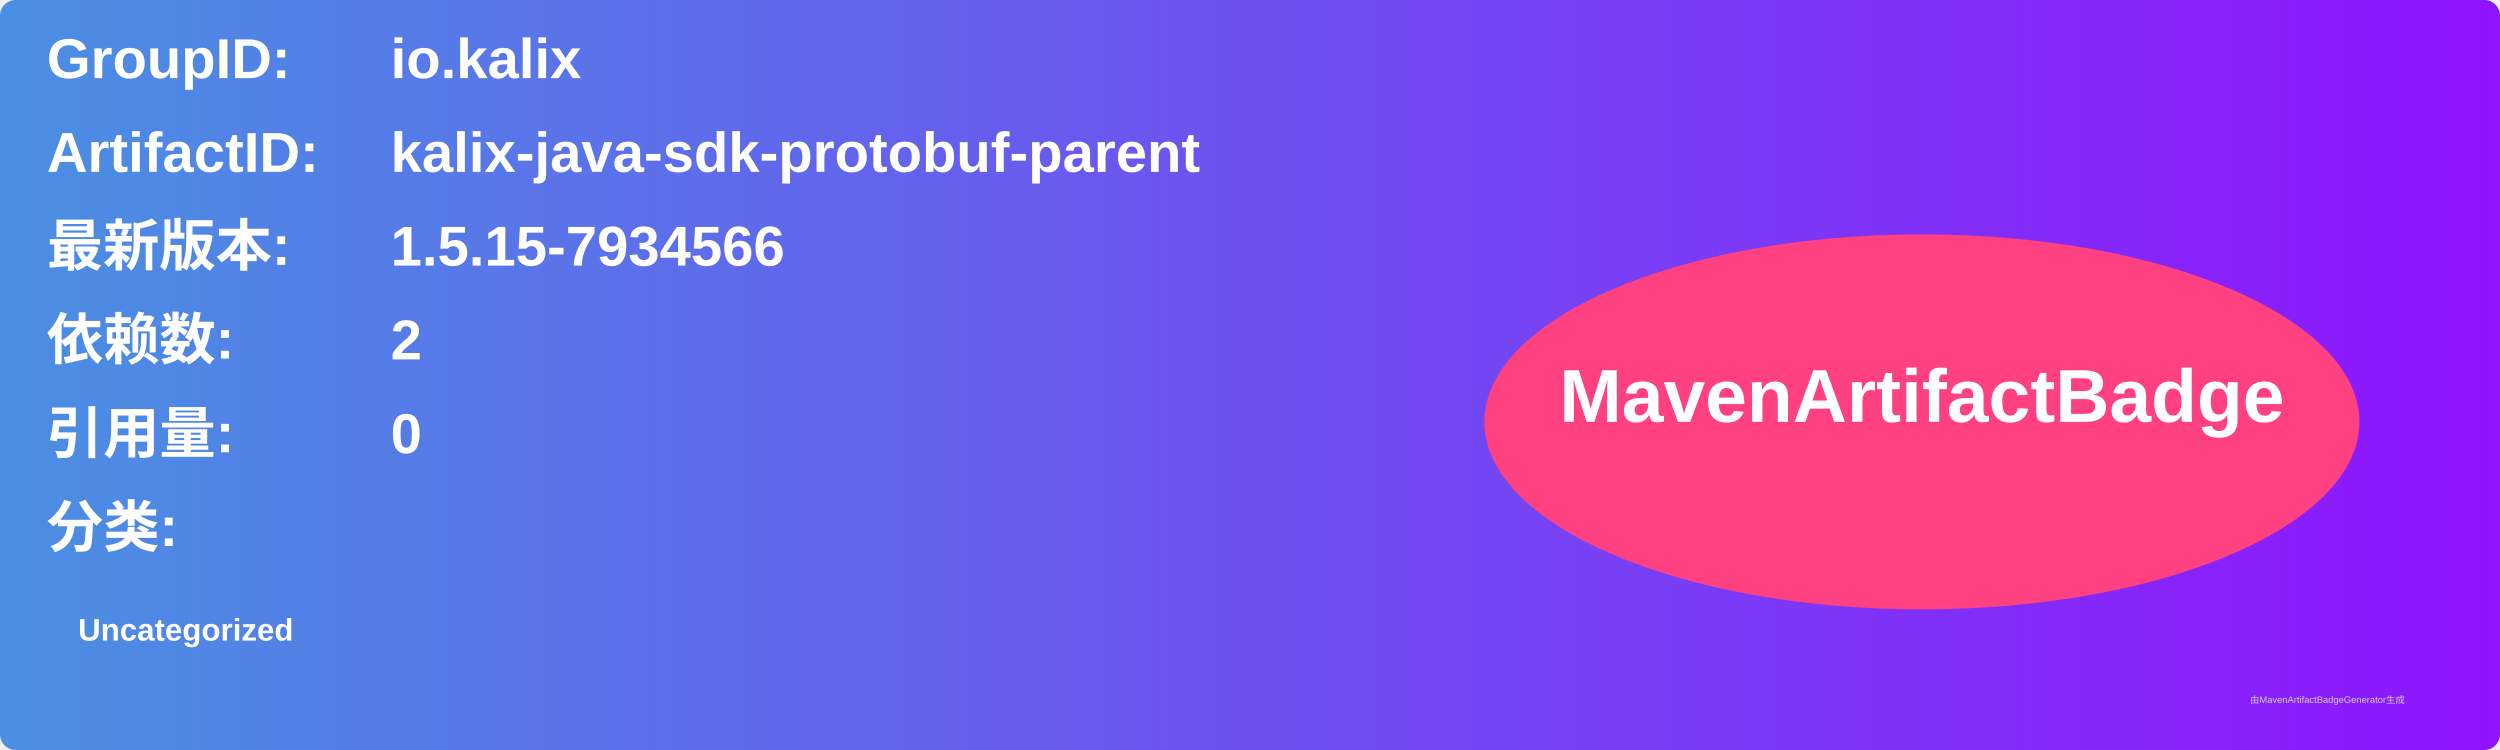
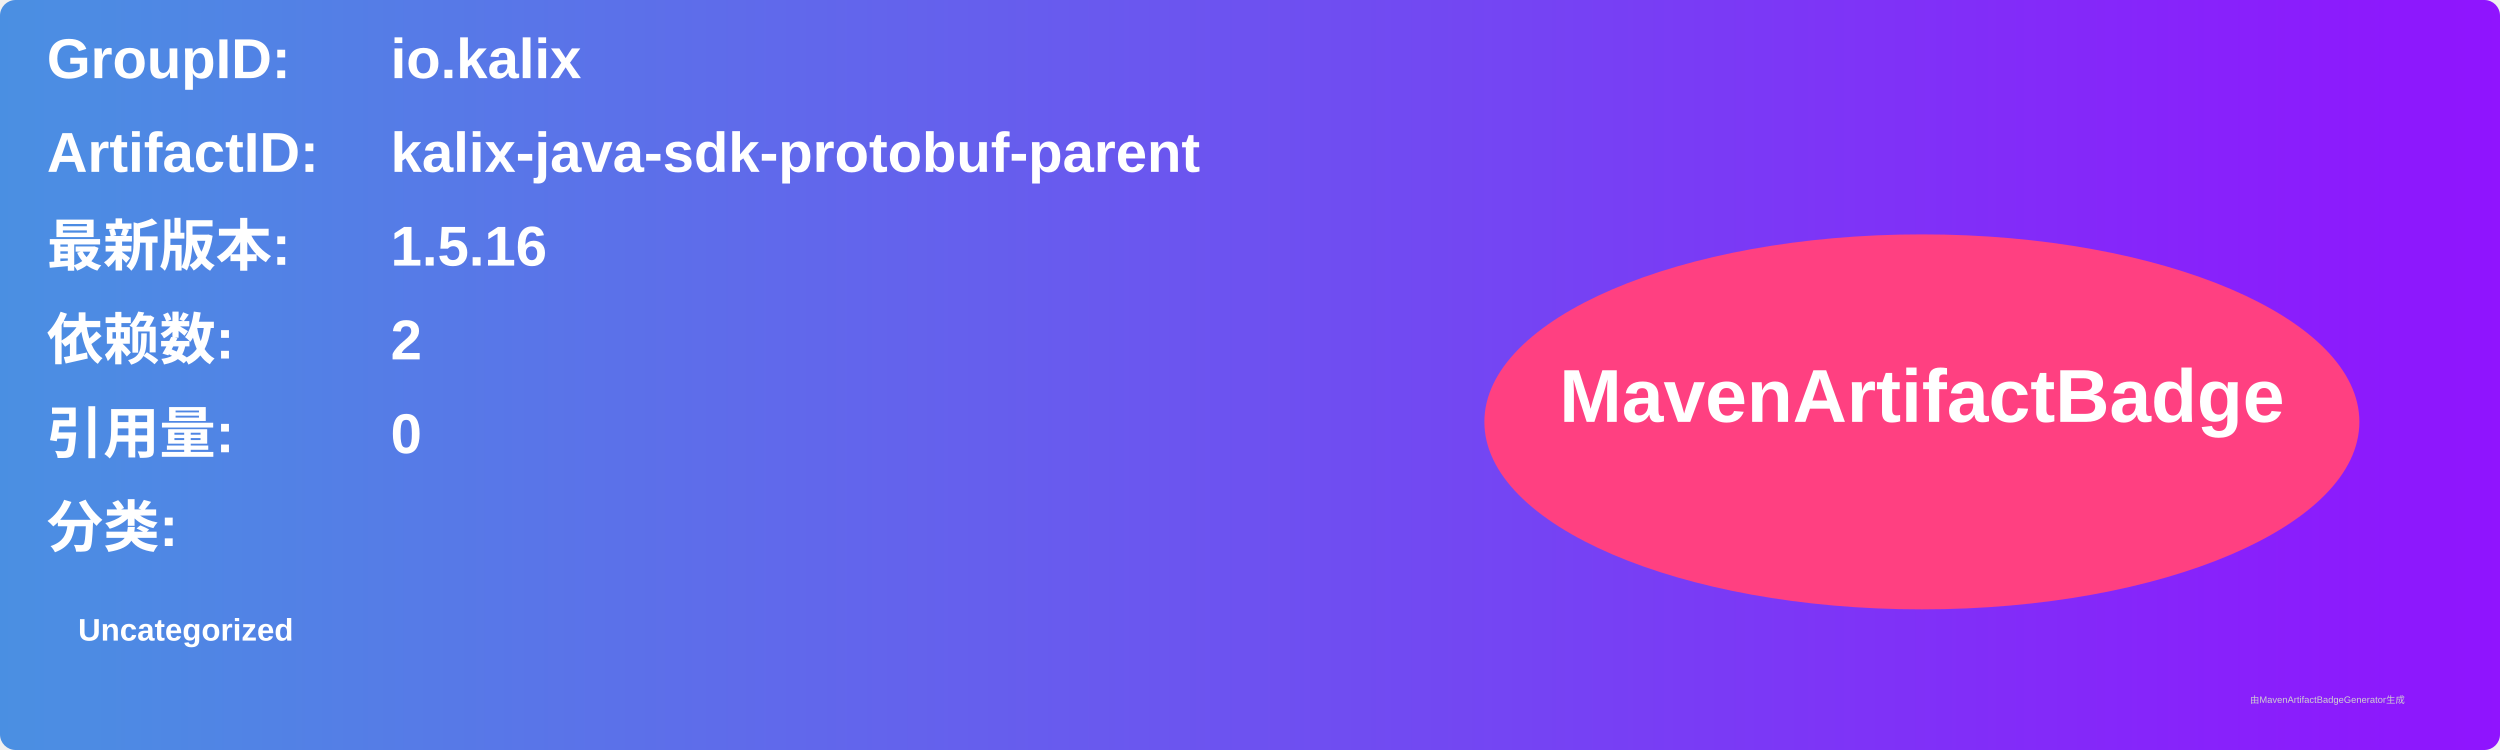
<svg xmlns="http://www.w3.org/2000/svg" width="800" height="240" viewBox="0 0 800 240">
  <linearGradient id="grad" x1="0%" y1="0%" x2="100%" y2="0%">
    <stop offset="0%" stop-color="#4a90e2" />
    <stop offset="100%" stop-color="#9013fe" />
  </linearGradient>
  <rect width="100%" height="100%" rx="5" ry="5" fill="url(#grad)" />
  <g transform="translate(15, 15)">
    <text x="0" y="10" font-family="Arial" font-size="18" fill="white" font-weight="bold" width="260">GroupID:</text>
    <text x="110" y="10" font-family="Arial" font-size="18" fill="white" font-weight="bold" width="460">io.kalix</text>
    <text x="0" y="40" font-family="Arial" font-size="18" fill="white" font-weight="bold" width="260">ArtifactID:</text>
    <text x="110" y="40" font-family="Arial" font-size="18" fill="white" font-weight="bold" width="460">kalix-java-sdk-protobuf-parent</text>
    <text x="0" y="70" font-family="Arial" font-size="18" fill="white" font-weight="bold">最新版本:</text>
    <text x="110" y="70" font-family="Arial" font-size="18" fill="white" font-weight="bold">
-       <tspan font-weight="bold">1.5.15-7934566</tspan>
+       <tspan font-weight="bold">1.5.16</tspan>
    </text>
    <text x="0" y="100" font-family="Arial" font-size="18" fill="white" font-weight="bold">依赖数: </text>
    <text x="110" y="100" font-family="Arial" font-size="18" fill="white">
      <tspan font-weight="bold">2</tspan>
    </text>
    <text x="0" y="130" font-family="Arial" font-size="18" fill="white" font-weight="bold">引用量: </text>
    <text x="110" y="130" font-family="Arial" font-size="18" fill="white">
      <tspan font-weight="bold">0</tspan>
    </text>
    <text x="0" y="160" font-family="Arial" font-size="18" fill="white" font-weight="bold">分类:</text>
    <text x="10" y="190" font-family="Arial" font-size="10" fill="white">
      <tspan font-weight="bold">Uncategorized</tspan>
    </text>
    <ellipse cx="600" cy="120" rx="140" ry="60" fill="#ff4081" />
    <text x="600" y="120" text-anchor="middle" font-family="Arial" font-size="24" fill="white" font-weight="bold">MavenArtifactBadge</text>
  </g>
  <text x="720" y="225" font-family="Arial" font-size="3" fill="#d0d0d0">由MavenArtifactBadgeGenerator生成</text>
</svg>
